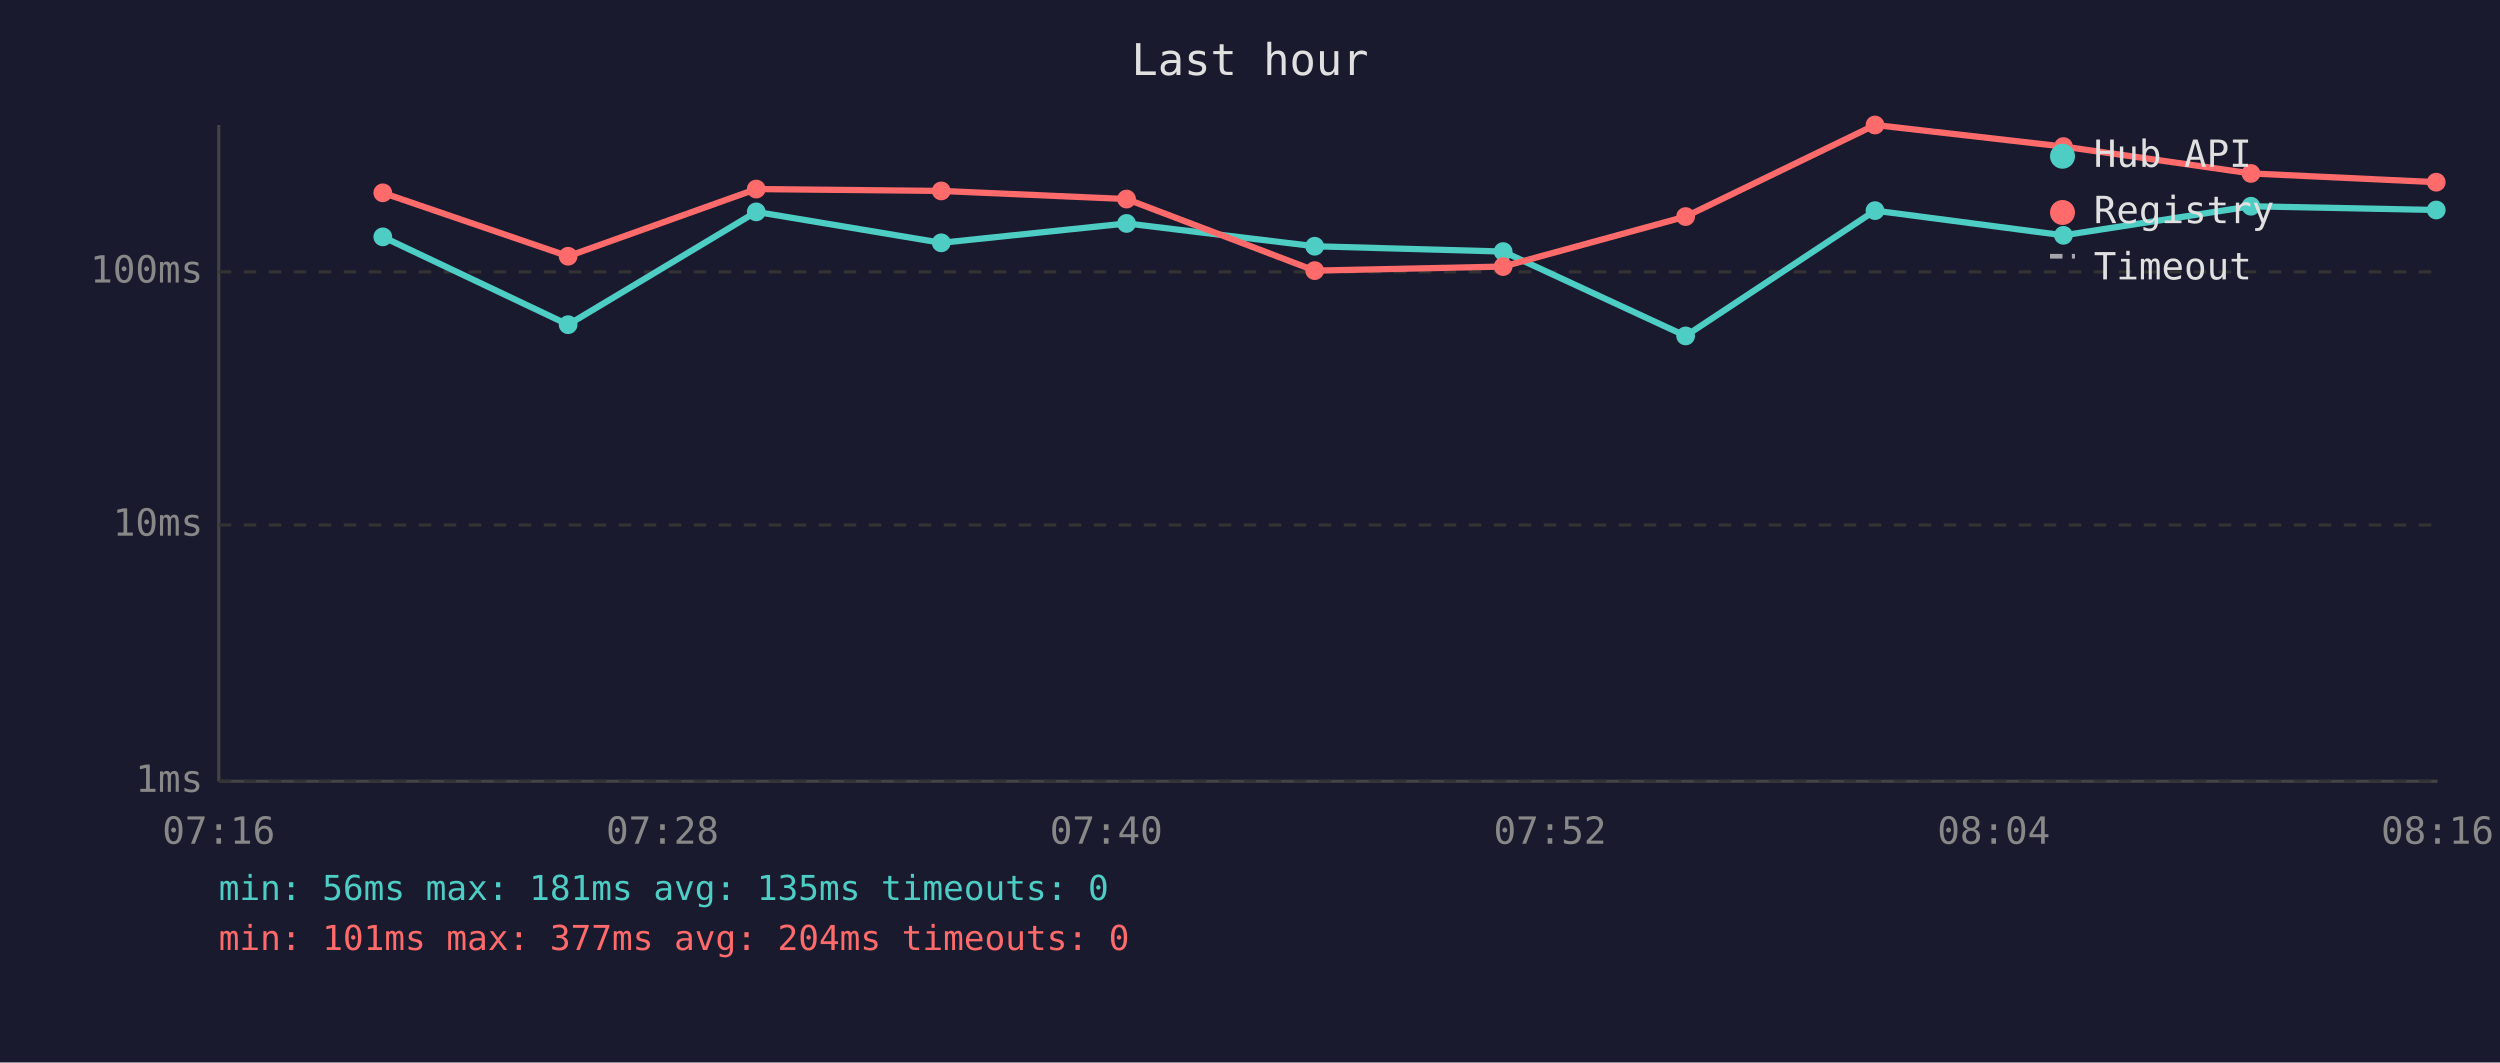
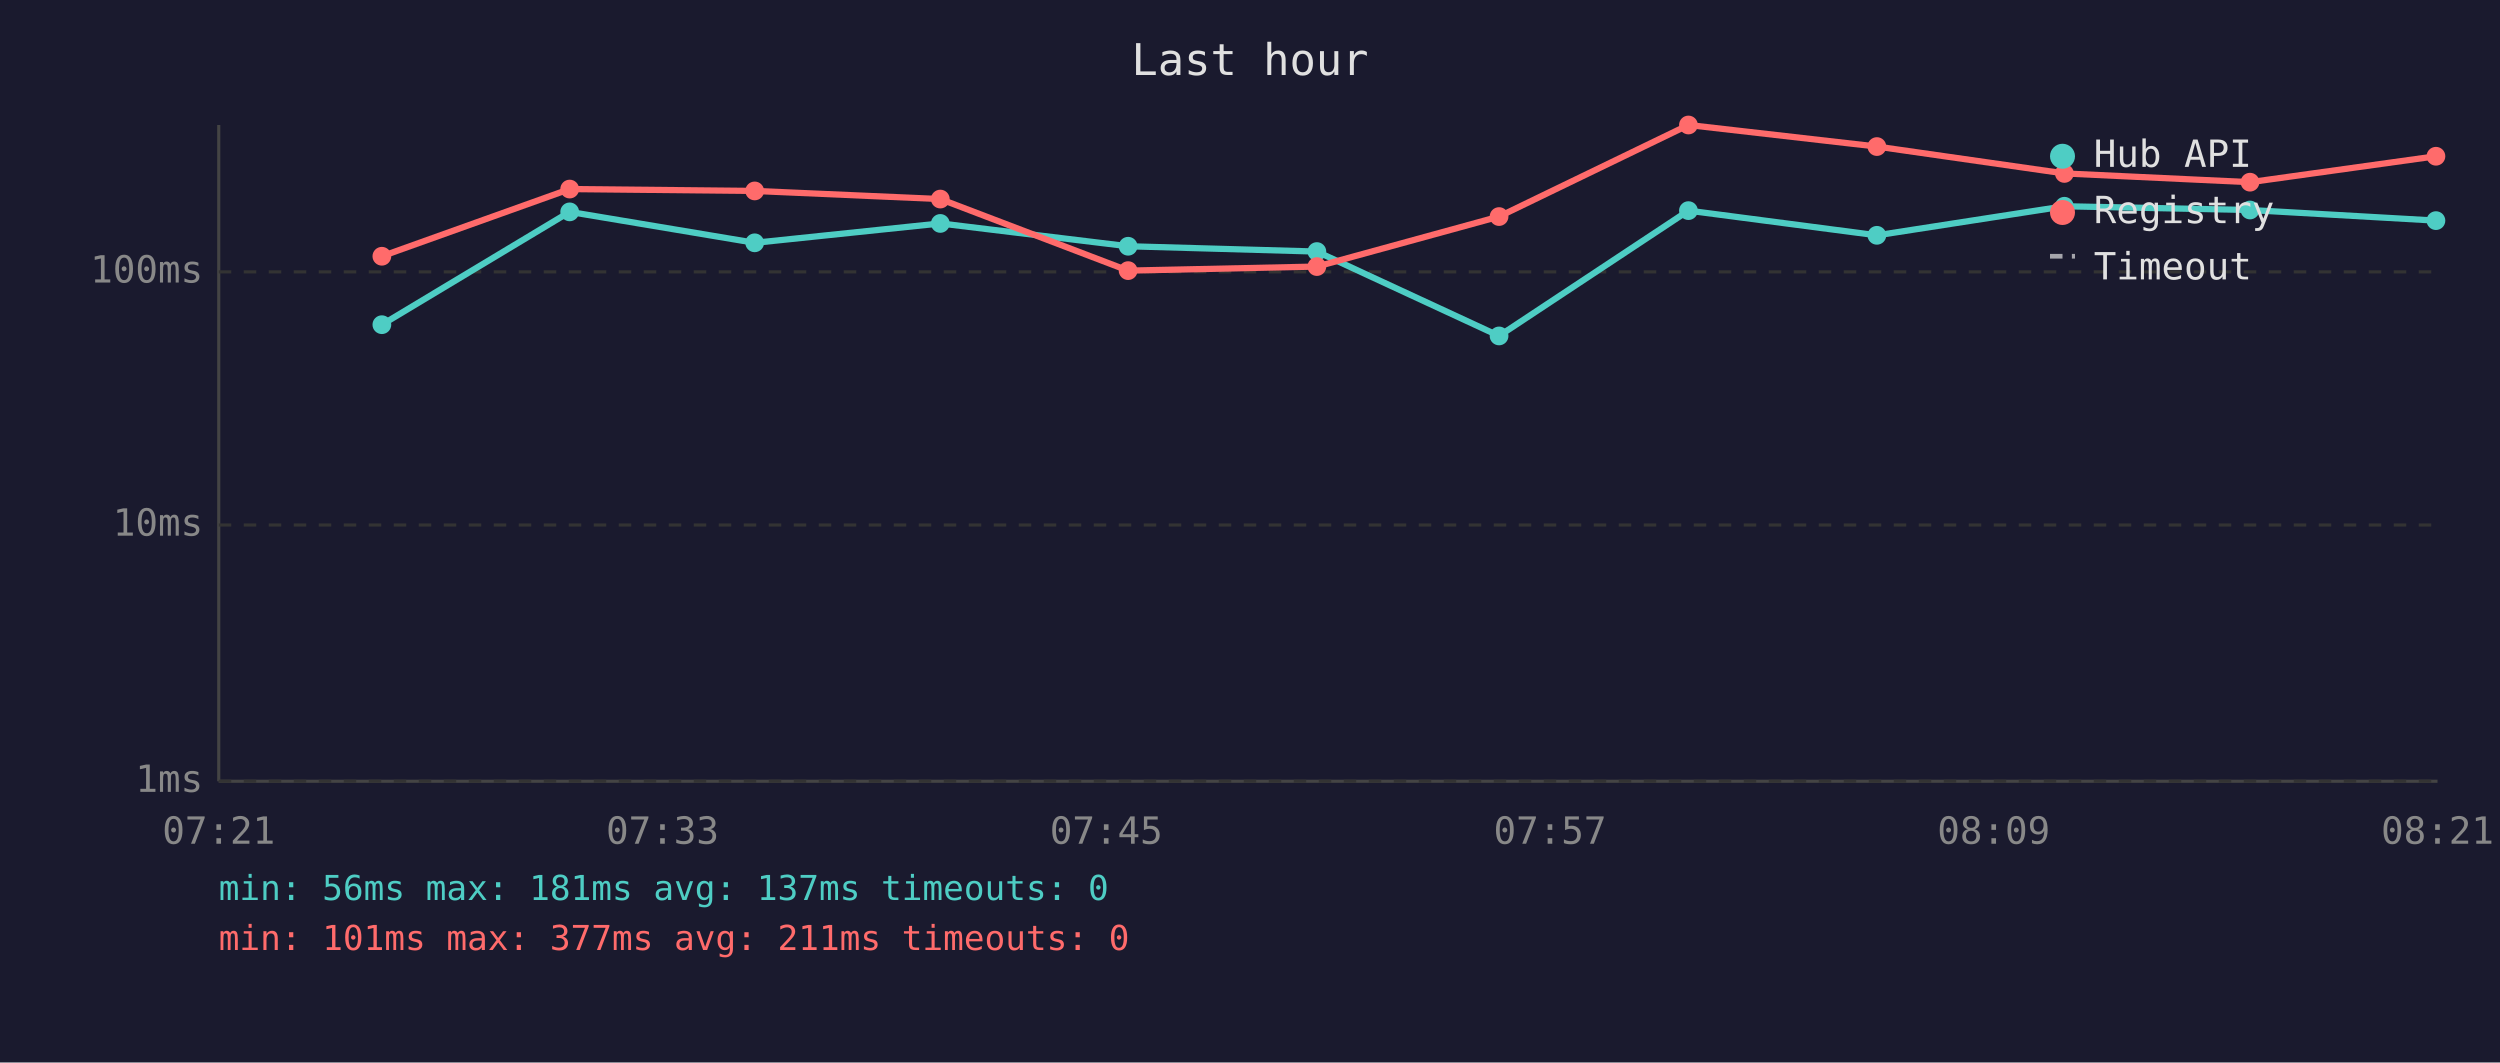
<svg xmlns="http://www.w3.org/2000/svg" viewBox="0 0 800 340" font-family="monospace" font-size="12">
  <rect width="800" height="340" fill="#1a1a2e" />
  <text x="400" y="24" fill="#e0e0e0" font-size="14" text-anchor="middle">Last hour</text>
  <line x1="70" y1="40" x2="70" y2="250" stroke="#444" stroke-width="1" />
  <line x1="70" y1="250" x2="780" y2="250" stroke="#444" stroke-width="1" />
  <line x1="70" y1="250" x2="780" y2="250" stroke="#333" stroke-width="1" stroke-dasharray="4" />
  <text x="65" y="250" fill="#888" text-anchor="end" dominant-baseline="middle">1ms</text>
  <line x1="70" y1="168" x2="780" y2="168" stroke="#333" stroke-width="1" stroke-dasharray="4" />
  <text x="65" y="168" fill="#888" text-anchor="end" dominant-baseline="middle">10ms</text>
  <line x1="70" y1="87" x2="780" y2="87" stroke="#333" stroke-width="1" stroke-dasharray="4" />
  <text x="65" y="87" fill="#888" text-anchor="end" dominant-baseline="middle">100ms</text>
-   <text x="70" y="270" fill="#888" text-anchor="middle">07:16</text>
-   <text x="212" y="270" fill="#888" text-anchor="middle">07:28</text>
-   <text x="354" y="270" fill="#888" text-anchor="middle">07:40</text>
-   <text x="496" y="270" fill="#888" text-anchor="middle">07:52</text>
-   <text x="638" y="270" fill="#888" text-anchor="middle">08:04</text>
-   <text x="780" y="270" fill="#888" text-anchor="middle">08:16</text>
-   <polyline points="122.5,75.8 181.8,103.9 242.0,67.8 301.2,77.7 360.5,71.5 420.7,78.8 481.0,80.5 539.4,107.5 600.0,67.4 660.3,75.3 720.3,66.0 779.6,67.2" fill="none" stroke="#4ecdc4" stroke-width="2" opacity="1" />
-   <circle cx="122.5" cy="75.8" r="3" fill="#4ecdc4" />
-   <circle cx="181.8" cy="103.9" r="3" fill="#4ecdc4" />
-   <circle cx="242.0" cy="67.8" r="3" fill="#4ecdc4" />
-   <circle cx="301.2" cy="77.7" r="3" fill="#4ecdc4" />
-   <circle cx="360.5" cy="71.5" r="3" fill="#4ecdc4" />
-   <circle cx="420.7" cy="78.8" r="3" fill="#4ecdc4" />
-   <circle cx="481.0" cy="80.5" r="3" fill="#4ecdc4" />
-   <circle cx="539.4" cy="107.5" r="3" fill="#4ecdc4" />
-   <circle cx="600.0" cy="67.4" r="3" fill="#4ecdc4" />
-   <circle cx="660.3" cy="75.3" r="3" fill="#4ecdc4" />
-   <circle cx="720.3" cy="66.0" r="3" fill="#4ecdc4" />
-   <circle cx="779.6" cy="67.2" r="3" fill="#4ecdc4" />
-   <polyline points="122.5,61.7 181.8,82.0 242.0,60.5 301.2,61.1 360.5,63.7 420.7,86.6 481.0,85.3 539.4,69.3 600.0,40.0 660.3,46.9 720.3,55.5 779.6,58.3" fill="none" stroke="#ff6b6b" stroke-width="2" opacity="1" />
-   <circle cx="122.5" cy="61.7" r="3" fill="#ff6b6b" />
-   <circle cx="181.8" cy="82.0" r="3" fill="#ff6b6b" />
-   <circle cx="242.0" cy="60.5" r="3" fill="#ff6b6b" />
-   <circle cx="301.2" cy="61.1" r="3" fill="#ff6b6b" />
-   <circle cx="360.5" cy="63.7" r="3" fill="#ff6b6b" />
-   <circle cx="420.7" cy="86.6" r="3" fill="#ff6b6b" />
-   <circle cx="481.0" cy="85.3" r="3" fill="#ff6b6b" />
-   <circle cx="539.4" cy="69.3" r="3" fill="#ff6b6b" />
-   <circle cx="600.0" cy="40.0" r="3" fill="#ff6b6b" />
-   <circle cx="660.3" cy="46.9" r="3" fill="#ff6b6b" />
-   <circle cx="720.3" cy="55.5" r="3" fill="#ff6b6b" />
-   <circle cx="779.6" cy="58.3" r="3" fill="#ff6b6b" />
+   <text x="70" y="270" fill="#888" text-anchor="middle">07:21</text>
+   <text x="212" y="270" fill="#888" text-anchor="middle">07:33</text>
+   <text x="354" y="270" fill="#888" text-anchor="middle">07:45</text>
+   <text x="496" y="270" fill="#888" text-anchor="middle">07:57</text>
+   <text x="638" y="270" fill="#888" text-anchor="middle">08:09</text>
+   <text x="780" y="270" fill="#888" text-anchor="middle">08:21</text>
+   <polyline points="122.2,103.9 182.3,67.8 241.5,77.7 300.9,71.5 361.0,78.8 421.4,80.5 479.7,107.5 540.3,67.4 600.6,75.3 660.6,66.0 720.0,67.2 779.5,70.6" fill="none" stroke="#4ecdc4" stroke-width="2" opacity="1" />
+   <circle cx="122.2" cy="103.9" r="3" fill="#4ecdc4" />
+   <circle cx="182.3" cy="67.8" r="3" fill="#4ecdc4" />
+   <circle cx="241.5" cy="77.7" r="3" fill="#4ecdc4" />
+   <circle cx="300.9" cy="71.5" r="3" fill="#4ecdc4" />
+   <circle cx="361.0" cy="78.8" r="3" fill="#4ecdc4" />
+   <circle cx="421.4" cy="80.5" r="3" fill="#4ecdc4" />
+   <circle cx="479.7" cy="107.5" r="3" fill="#4ecdc4" />
+   <circle cx="540.3" cy="67.4" r="3" fill="#4ecdc4" />
+   <circle cx="600.6" cy="75.3" r="3" fill="#4ecdc4" />
+   <circle cx="660.6" cy="66.0" r="3" fill="#4ecdc4" />
+   <circle cx="720.0" cy="67.2" r="3" fill="#4ecdc4" />
+   <circle cx="779.5" cy="70.6" r="3" fill="#4ecdc4" />
+   <polyline points="122.2,82.0 182.3,60.5 241.5,61.1 300.9,63.7 361.0,86.6 421.4,85.3 479.7,69.3 540.3,40.0 600.6,46.9 660.6,55.5 720.0,58.3 779.5,50.0" fill="none" stroke="#ff6b6b" stroke-width="2" opacity="1" />
+   <circle cx="122.2" cy="82.0" r="3" fill="#ff6b6b" />
+   <circle cx="182.3" cy="60.5" r="3" fill="#ff6b6b" />
+   <circle cx="241.5" cy="61.1" r="3" fill="#ff6b6b" />
+   <circle cx="300.9" cy="63.7" r="3" fill="#ff6b6b" />
+   <circle cx="361.0" cy="86.6" r="3" fill="#ff6b6b" />
+   <circle cx="421.4" cy="85.3" r="3" fill="#ff6b6b" />
+   <circle cx="479.7" cy="69.3" r="3" fill="#ff6b6b" />
+   <circle cx="540.3" cy="40.0" r="3" fill="#ff6b6b" />
+   <circle cx="600.6" cy="46.9" r="3" fill="#ff6b6b" />
+   <circle cx="660.6" cy="55.5" r="3" fill="#ff6b6b" />
+   <circle cx="720.0" cy="58.3" r="3" fill="#ff6b6b" />
+   <circle cx="779.5" cy="50.0" r="3" fill="#ff6b6b" />
  <circle cx="660" cy="50" r="4" fill="#4ecdc4" />
  <text x="670" y="50" fill="#e0e0e0" dominant-baseline="middle">Hub API</text>
  <circle cx="660" cy="68" r="4" fill="#ff6b6b" />
  <text x="670" y="68" fill="#e0e0e0" dominant-baseline="middle">Registry</text>
  <line x1="656" y1="82" x2="664" y2="82" stroke="#e0e0e0" stroke-width="1.5" stroke-dasharray="4,3" opacity="0.7" />
  <text x="670" y="86" fill="#e0e0e0" dominant-baseline="middle">Timeout</text>
-   <text x="70" y="288" fill="#4ecdc4" font-size="11">min: 56ms  max: 181ms  avg: 135ms  timeouts: 0</text>
-   <text x="70" y="304" fill="#ff6b6b" font-size="11">min: 101ms  max: 377ms  avg: 204ms  timeouts: 0</text>
+   <text x="70" y="288" fill="#4ecdc4" font-size="11">min: 56ms  max: 181ms  avg: 137ms  timeouts: 0</text>
+   <text x="70" y="304" fill="#ff6b6b" font-size="11">min: 101ms  max: 377ms  avg: 211ms  timeouts: 0</text>
</svg>
